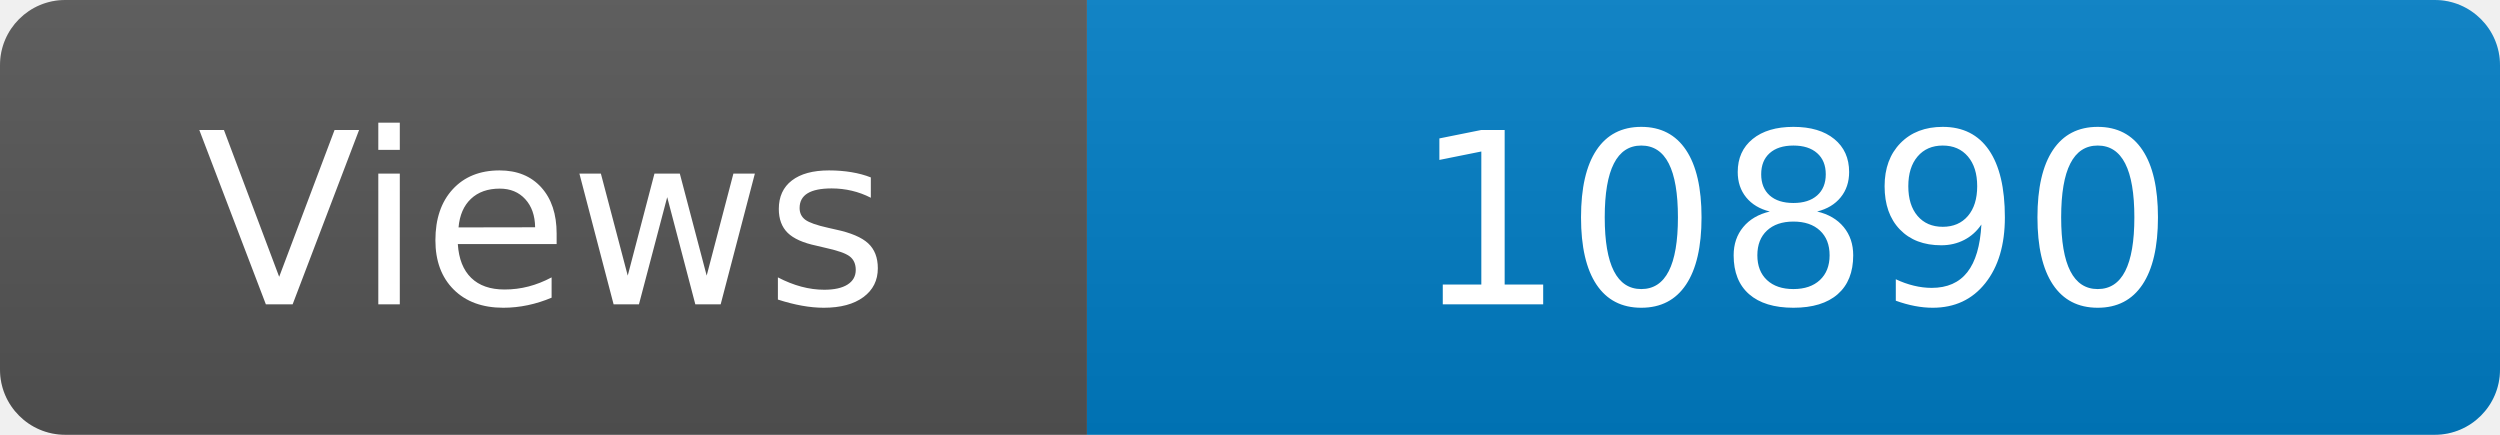
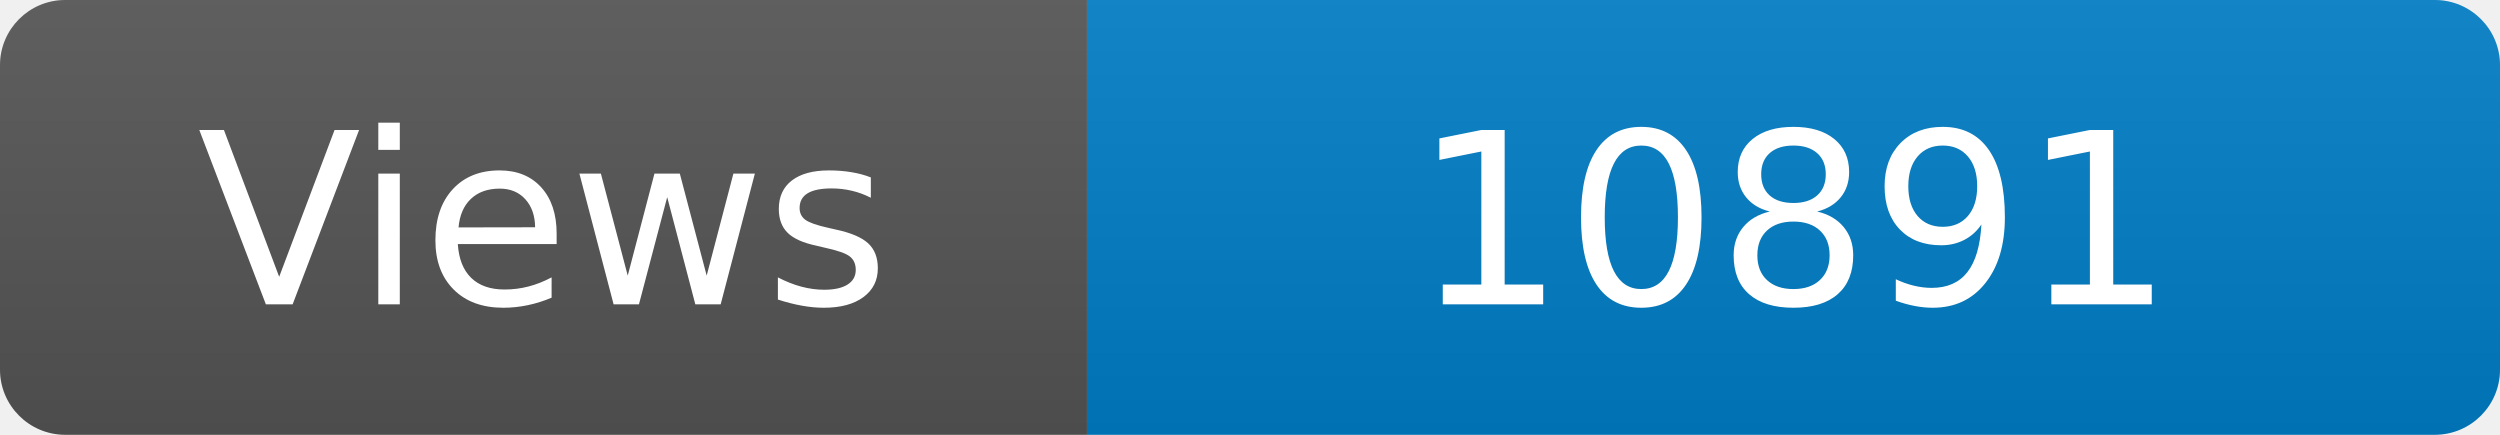
<svg xmlns="http://www.w3.org/2000/svg" width="115" height="20" role="img" aria-label="Maintained?: yes">
  <linearGradient id="s" x2="0" y2="100%">
    <stop offset="0" stop-color="#bbb" stop-opacity=".1" />
    <stop offset="1" stop-opacity=".1" />
  </linearGradient>
  <clipPath id="r">
    <rect width="115" height="20" rx="3" fill="#fff" />
  </clipPath>
  <g clip-path="url(#r)">
    <rect width="50" height="20" fill="#555" />
    <rect x="50" width="160" height="20" fill="#007ec6" />
    <rect width="115" height="20" fill="url(#s)" />
  </g>
  <g fill="#fff" text-anchor="middle" font-family="Verdana,Geneva,DejaVu Sans,sans-serif" font-size="110">
    <text x="250" y="140" transform="scale(.1)" fill="#fff">Views</text>
-     <text x="825" y="140" transform="scale(.1)" fill="#fff">10890</text>
+     <text x="825" y="140" transform="scale(.1)" fill="#fff">10891</text>
  </g>
</svg>
